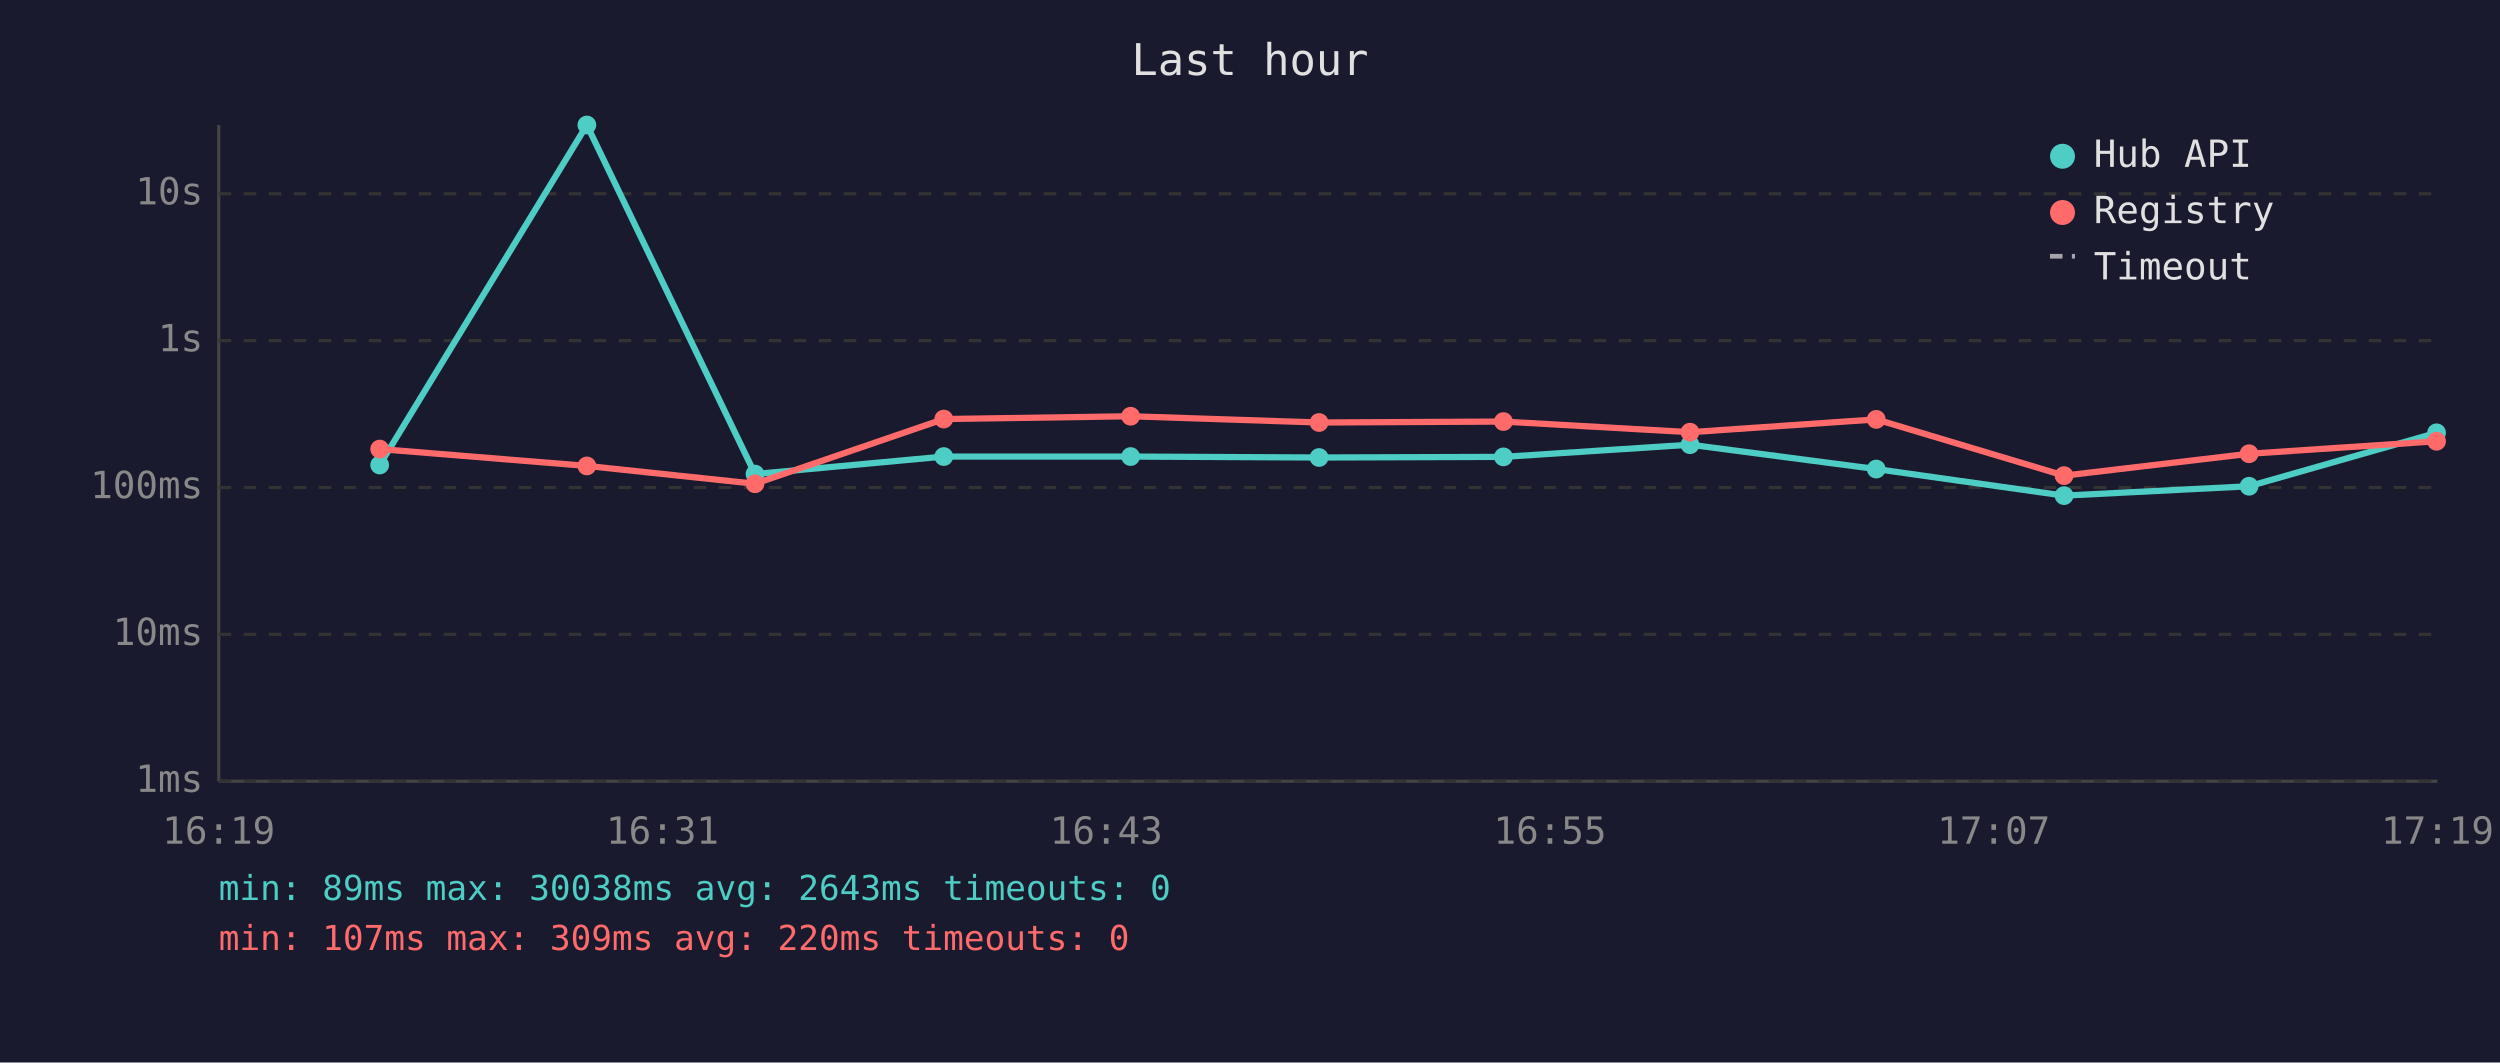
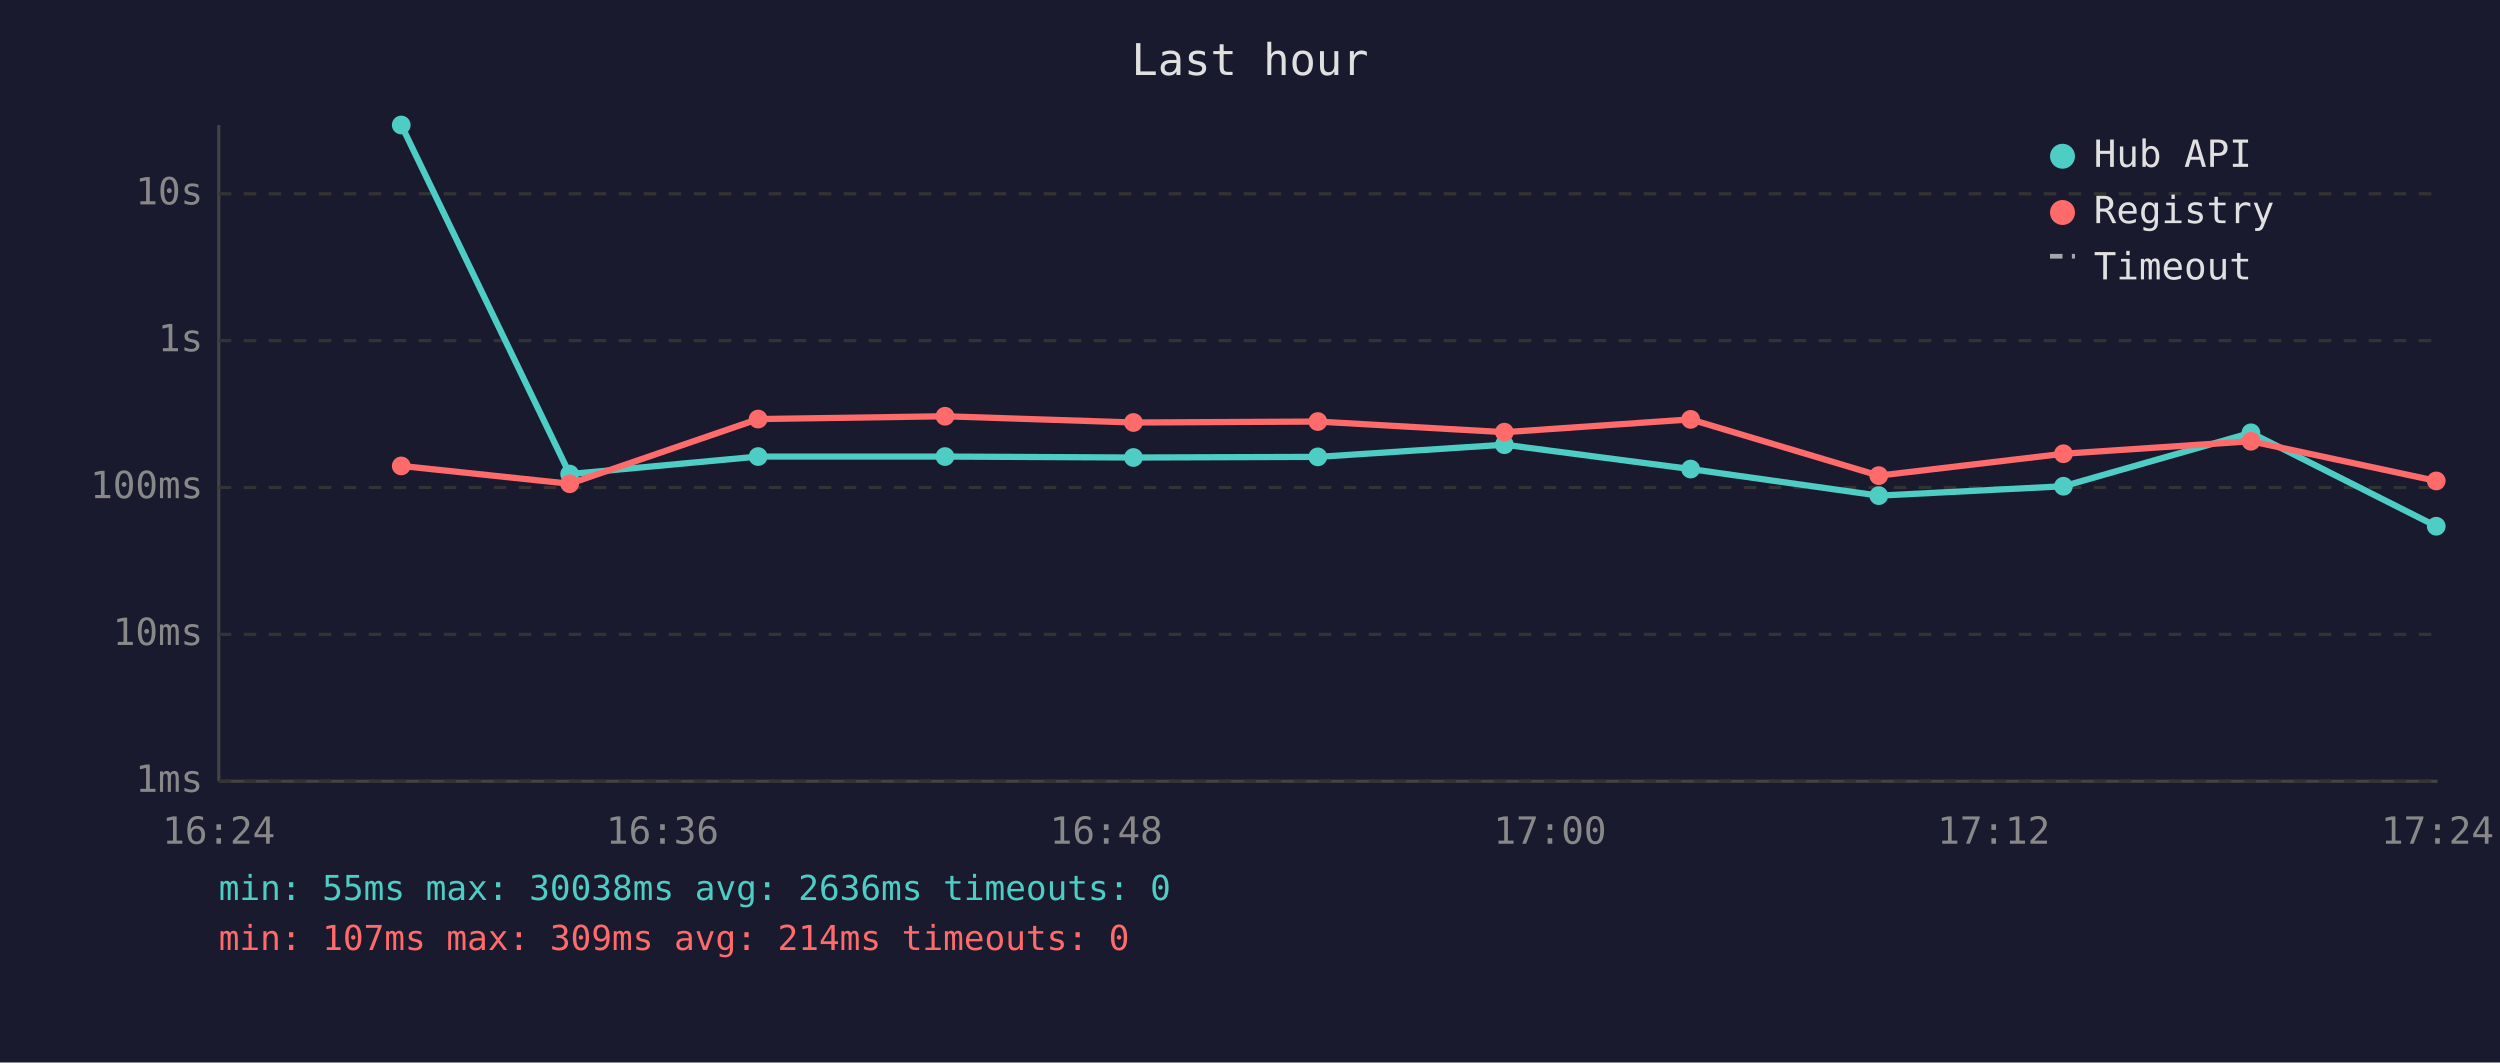
<svg xmlns="http://www.w3.org/2000/svg" viewBox="0 0 800 340" font-family="monospace" font-size="12">
  <rect width="800" height="340" fill="#1a1a2e" />
  <text x="400" y="24" fill="#e0e0e0" font-size="14" text-anchor="middle">Last hour</text>
  <line x1="70" y1="40" x2="70" y2="250" stroke="#444" stroke-width="1" />
  <line x1="70" y1="250" x2="780" y2="250" stroke="#444" stroke-width="1" />
  <line x1="70" y1="250" x2="780" y2="250" stroke="#333" stroke-width="1" stroke-dasharray="4" />
  <text x="65" y="250" fill="#888" text-anchor="end" dominant-baseline="middle">1ms</text>
  <line x1="70" y1="203" x2="780" y2="203" stroke="#333" stroke-width="1" stroke-dasharray="4" />
  <text x="65" y="203" fill="#888" text-anchor="end" dominant-baseline="middle">10ms</text>
  <line x1="70" y1="156" x2="780" y2="156" stroke="#333" stroke-width="1" stroke-dasharray="4" />
  <text x="65" y="156" fill="#888" text-anchor="end" dominant-baseline="middle">100ms</text>
  <line x1="70" y1="109" x2="780" y2="109" stroke="#333" stroke-width="1" stroke-dasharray="4" />
  <text x="65" y="109" fill="#888" text-anchor="end" dominant-baseline="middle">1s</text>
  <line x1="70" y1="62" x2="780" y2="62" stroke="#333" stroke-width="1" stroke-dasharray="4" />
  <text x="65" y="62" fill="#888" text-anchor="end" dominant-baseline="middle">10s</text>
-   <text x="70" y="270" fill="#888" text-anchor="middle">16:19</text>
-   <text x="212" y="270" fill="#888" text-anchor="middle">16:31</text>
-   <text x="354" y="270" fill="#888" text-anchor="middle">16:43</text>
-   <text x="496" y="270" fill="#888" text-anchor="middle">16:55</text>
-   <text x="638" y="270" fill="#888" text-anchor="middle">17:07</text>
-   <text x="780" y="270" fill="#888" text-anchor="middle">17:19</text>
-   <polyline points="121.5,148.8 187.8,40.0 241.6,151.7 302.0,146.1 361.8,146.1 422.1,146.4 481.1,146.2 540.8,142.3 600.4,150.1 660.5,158.6 719.7,155.6 779.7,138.5" fill="none" stroke="#4ecdc4" stroke-width="2" opacity="1" />
-   <circle cx="121.5" cy="148.8" r="3" fill="#4ecdc4" />
-   <circle cx="187.8" cy="40.0" r="3" fill="#4ecdc4" />
-   <circle cx="241.6" cy="151.7" r="3" fill="#4ecdc4" />
-   <circle cx="302.0" cy="146.1" r="3" fill="#4ecdc4" />
-   <circle cx="361.8" cy="146.1" r="3" fill="#4ecdc4" />
-   <circle cx="422.1" cy="146.4" r="3" fill="#4ecdc4" />
-   <circle cx="481.1" cy="146.2" r="3" fill="#4ecdc4" />
-   <circle cx="540.8" cy="142.3" r="3" fill="#4ecdc4" />
-   <circle cx="600.4" cy="150.1" r="3" fill="#4ecdc4" />
-   <circle cx="660.5" cy="158.6" r="3" fill="#4ecdc4" />
-   <circle cx="719.7" cy="155.6" r="3" fill="#4ecdc4" />
-   <circle cx="779.7" cy="138.5" r="3" fill="#4ecdc4" />
-   <polyline points="121.5,143.7 187.8,149.1 241.6,154.8 302.0,134.1 361.8,133.2 422.1,135.2 481.1,134.9 540.8,138.3 600.4,134.2 660.5,152.2 719.7,145.2 779.7,141.2" fill="none" stroke="#ff6b6b" stroke-width="2" opacity="1" />
-   <circle cx="121.5" cy="143.7" r="3" fill="#ff6b6b" />
-   <circle cx="187.8" cy="149.1" r="3" fill="#ff6b6b" />
-   <circle cx="241.6" cy="154.8" r="3" fill="#ff6b6b" />
-   <circle cx="302.0" cy="134.1" r="3" fill="#ff6b6b" />
-   <circle cx="361.8" cy="133.2" r="3" fill="#ff6b6b" />
-   <circle cx="422.1" cy="135.2" r="3" fill="#ff6b6b" />
-   <circle cx="481.1" cy="134.9" r="3" fill="#ff6b6b" />
-   <circle cx="540.8" cy="138.3" r="3" fill="#ff6b6b" />
-   <circle cx="600.4" cy="134.2" r="3" fill="#ff6b6b" />
-   <circle cx="660.5" cy="152.2" r="3" fill="#ff6b6b" />
-   <circle cx="719.7" cy="145.2" r="3" fill="#ff6b6b" />
-   <circle cx="779.7" cy="141.2" r="3" fill="#ff6b6b" />
+   <text x="70" y="270" fill="#888" text-anchor="middle">16:24</text>
+   <text x="212" y="270" fill="#888" text-anchor="middle">16:36</text>
+   <text x="354" y="270" fill="#888" text-anchor="middle">16:48</text>
+   <text x="496" y="270" fill="#888" text-anchor="middle">17:00</text>
+   <text x="638" y="270" fill="#888" text-anchor="middle">17:12</text>
+   <text x="780" y="270" fill="#888" text-anchor="middle">17:24</text>
+   <polyline points="128.4,40.0 182.3,151.7 242.6,146.1 302.4,146.1 362.7,146.4 421.7,146.2 481.4,142.3 541.0,150.1 601.2,158.6 660.3,155.6 720.3,138.5 779.6,168.4" fill="none" stroke="#4ecdc4" stroke-width="2" opacity="1" />
+   <circle cx="128.4" cy="40.0" r="3" fill="#4ecdc4" />
+   <circle cx="182.3" cy="151.7" r="3" fill="#4ecdc4" />
+   <circle cx="242.6" cy="146.1" r="3" fill="#4ecdc4" />
+   <circle cx="302.4" cy="146.1" r="3" fill="#4ecdc4" />
+   <circle cx="362.7" cy="146.4" r="3" fill="#4ecdc4" />
+   <circle cx="421.7" cy="146.2" r="3" fill="#4ecdc4" />
+   <circle cx="481.4" cy="142.3" r="3" fill="#4ecdc4" />
+   <circle cx="541.0" cy="150.1" r="3" fill="#4ecdc4" />
+   <circle cx="601.2" cy="158.6" r="3" fill="#4ecdc4" />
+   <circle cx="660.3" cy="155.6" r="3" fill="#4ecdc4" />
+   <circle cx="720.3" cy="138.5" r="3" fill="#4ecdc4" />
+   <circle cx="779.6" cy="168.4" r="3" fill="#4ecdc4" />
+   <polyline points="128.4,149.1 182.3,154.8 242.6,134.1 302.4,133.2 362.7,135.2 421.7,134.9 481.4,138.3 541.0,134.2 601.2,152.2 660.3,145.2 720.3,141.2 779.6,153.9" fill="none" stroke="#ff6b6b" stroke-width="2" opacity="1" />
+   <circle cx="128.4" cy="149.1" r="3" fill="#ff6b6b" />
+   <circle cx="182.3" cy="154.8" r="3" fill="#ff6b6b" />
+   <circle cx="242.6" cy="134.1" r="3" fill="#ff6b6b" />
+   <circle cx="302.4" cy="133.2" r="3" fill="#ff6b6b" />
+   <circle cx="362.7" cy="135.2" r="3" fill="#ff6b6b" />
+   <circle cx="421.7" cy="134.9" r="3" fill="#ff6b6b" />
+   <circle cx="481.4" cy="138.3" r="3" fill="#ff6b6b" />
+   <circle cx="541.0" cy="134.2" r="3" fill="#ff6b6b" />
+   <circle cx="601.2" cy="152.2" r="3" fill="#ff6b6b" />
+   <circle cx="660.3" cy="145.2" r="3" fill="#ff6b6b" />
+   <circle cx="720.3" cy="141.2" r="3" fill="#ff6b6b" />
+   <circle cx="779.6" cy="153.9" r="3" fill="#ff6b6b" />
  <circle cx="660" cy="50" r="4" fill="#4ecdc4" />
  <text x="670" y="50" fill="#e0e0e0" dominant-baseline="middle">Hub API</text>
  <circle cx="660" cy="68" r="4" fill="#ff6b6b" />
  <text x="670" y="68" fill="#e0e0e0" dominant-baseline="middle">Registry</text>
  <line x1="656" y1="82" x2="664" y2="82" stroke="#e0e0e0" stroke-width="1.5" stroke-dasharray="4,3" opacity="0.7" />
  <text x="670" y="86" fill="#e0e0e0" dominant-baseline="middle">Timeout</text>
-   <text x="70" y="288" fill="#4ecdc4" font-size="11">min: 89ms  max: 30038ms  avg: 2643ms  timeouts: 0</text>
-   <text x="70" y="304" fill="#ff6b6b" font-size="11">min: 107ms  max: 309ms  avg: 220ms  timeouts: 0</text>
+   <text x="70" y="288" fill="#4ecdc4" font-size="11">min: 55ms  max: 30038ms  avg: 2636ms  timeouts: 0</text>
+   <text x="70" y="304" fill="#ff6b6b" font-size="11">min: 107ms  max: 309ms  avg: 214ms  timeouts: 0</text>
</svg>
